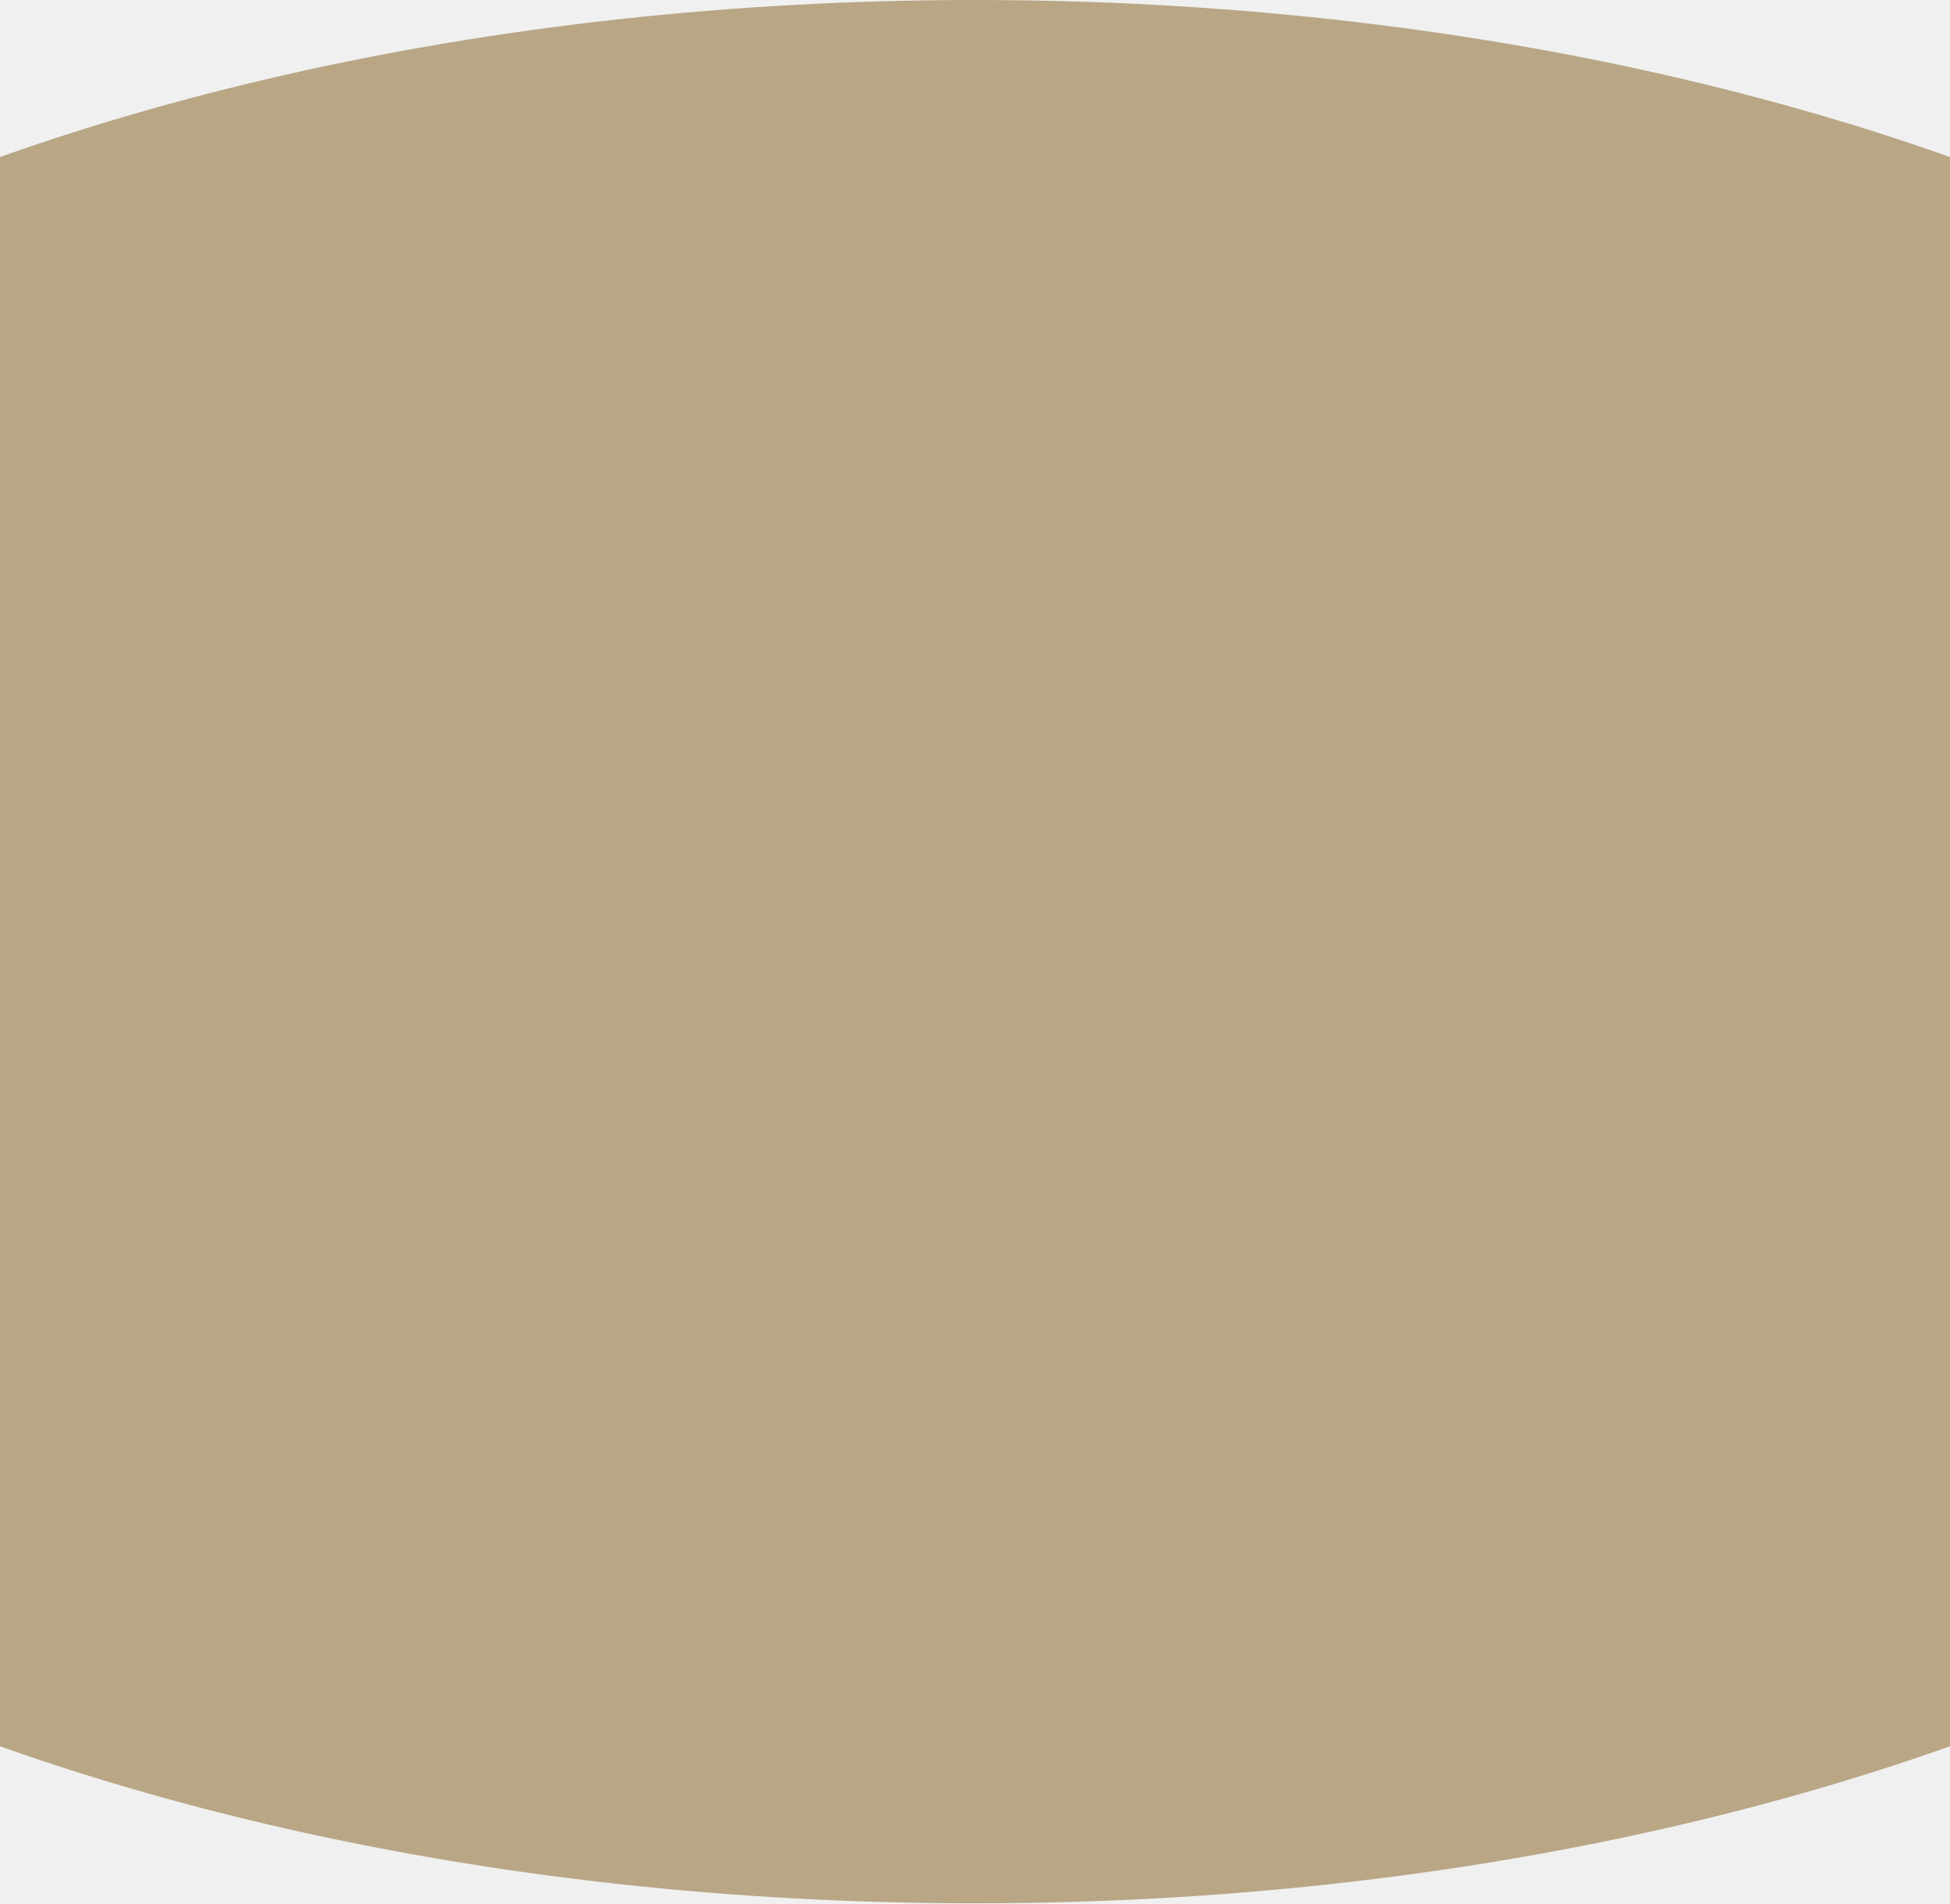
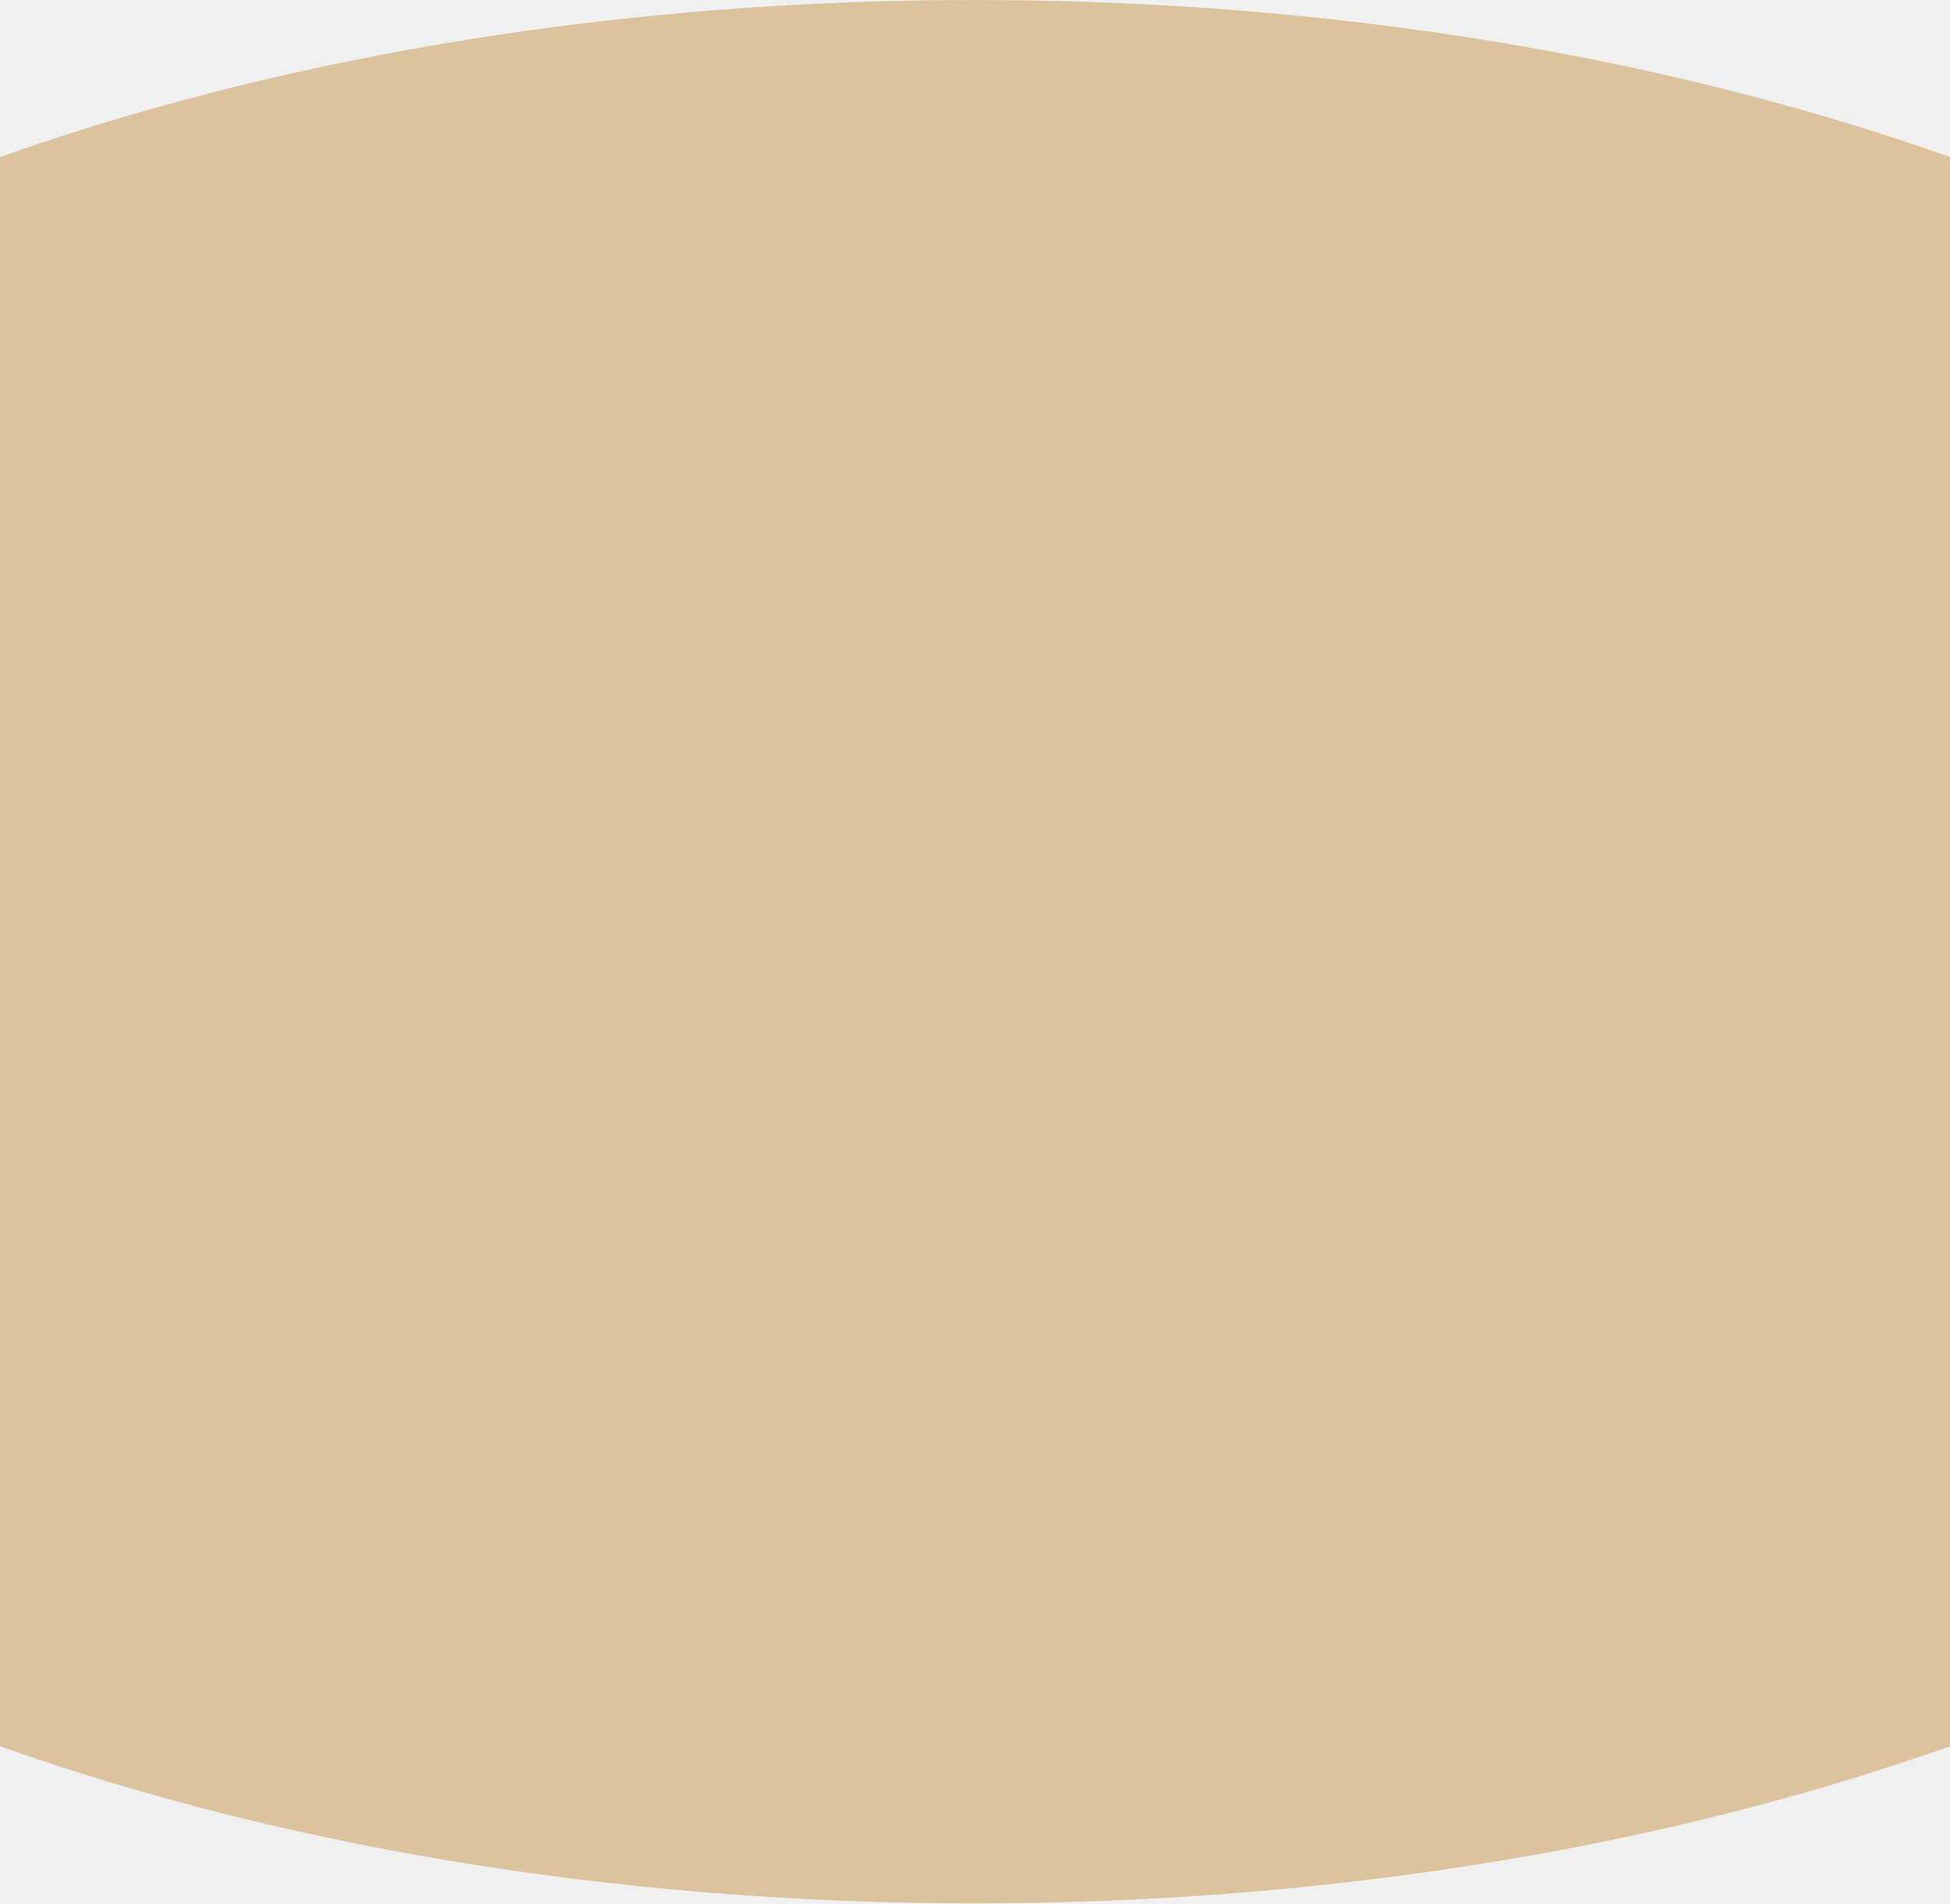
<svg xmlns="http://www.w3.org/2000/svg" width="1920" height="1874" viewBox="0 0 1920 1874" fill="none">
-   <g clip-path="url(#clip0_1331_14)">
-     <ellipse cx="960" cy="937" rx="1744" ry="937" fill="#B8A685" />
-   </g>
-   <defs>
-     <clipPath id="clip0_1331_14">
-       <rect width="1920" height="1874" fill="white" />
-     </clipPath>
-   </defs>
+   <ellipse cx="960" cy="937" rx="1744" ry="937" fill="#DBC49D" />
</svg>
